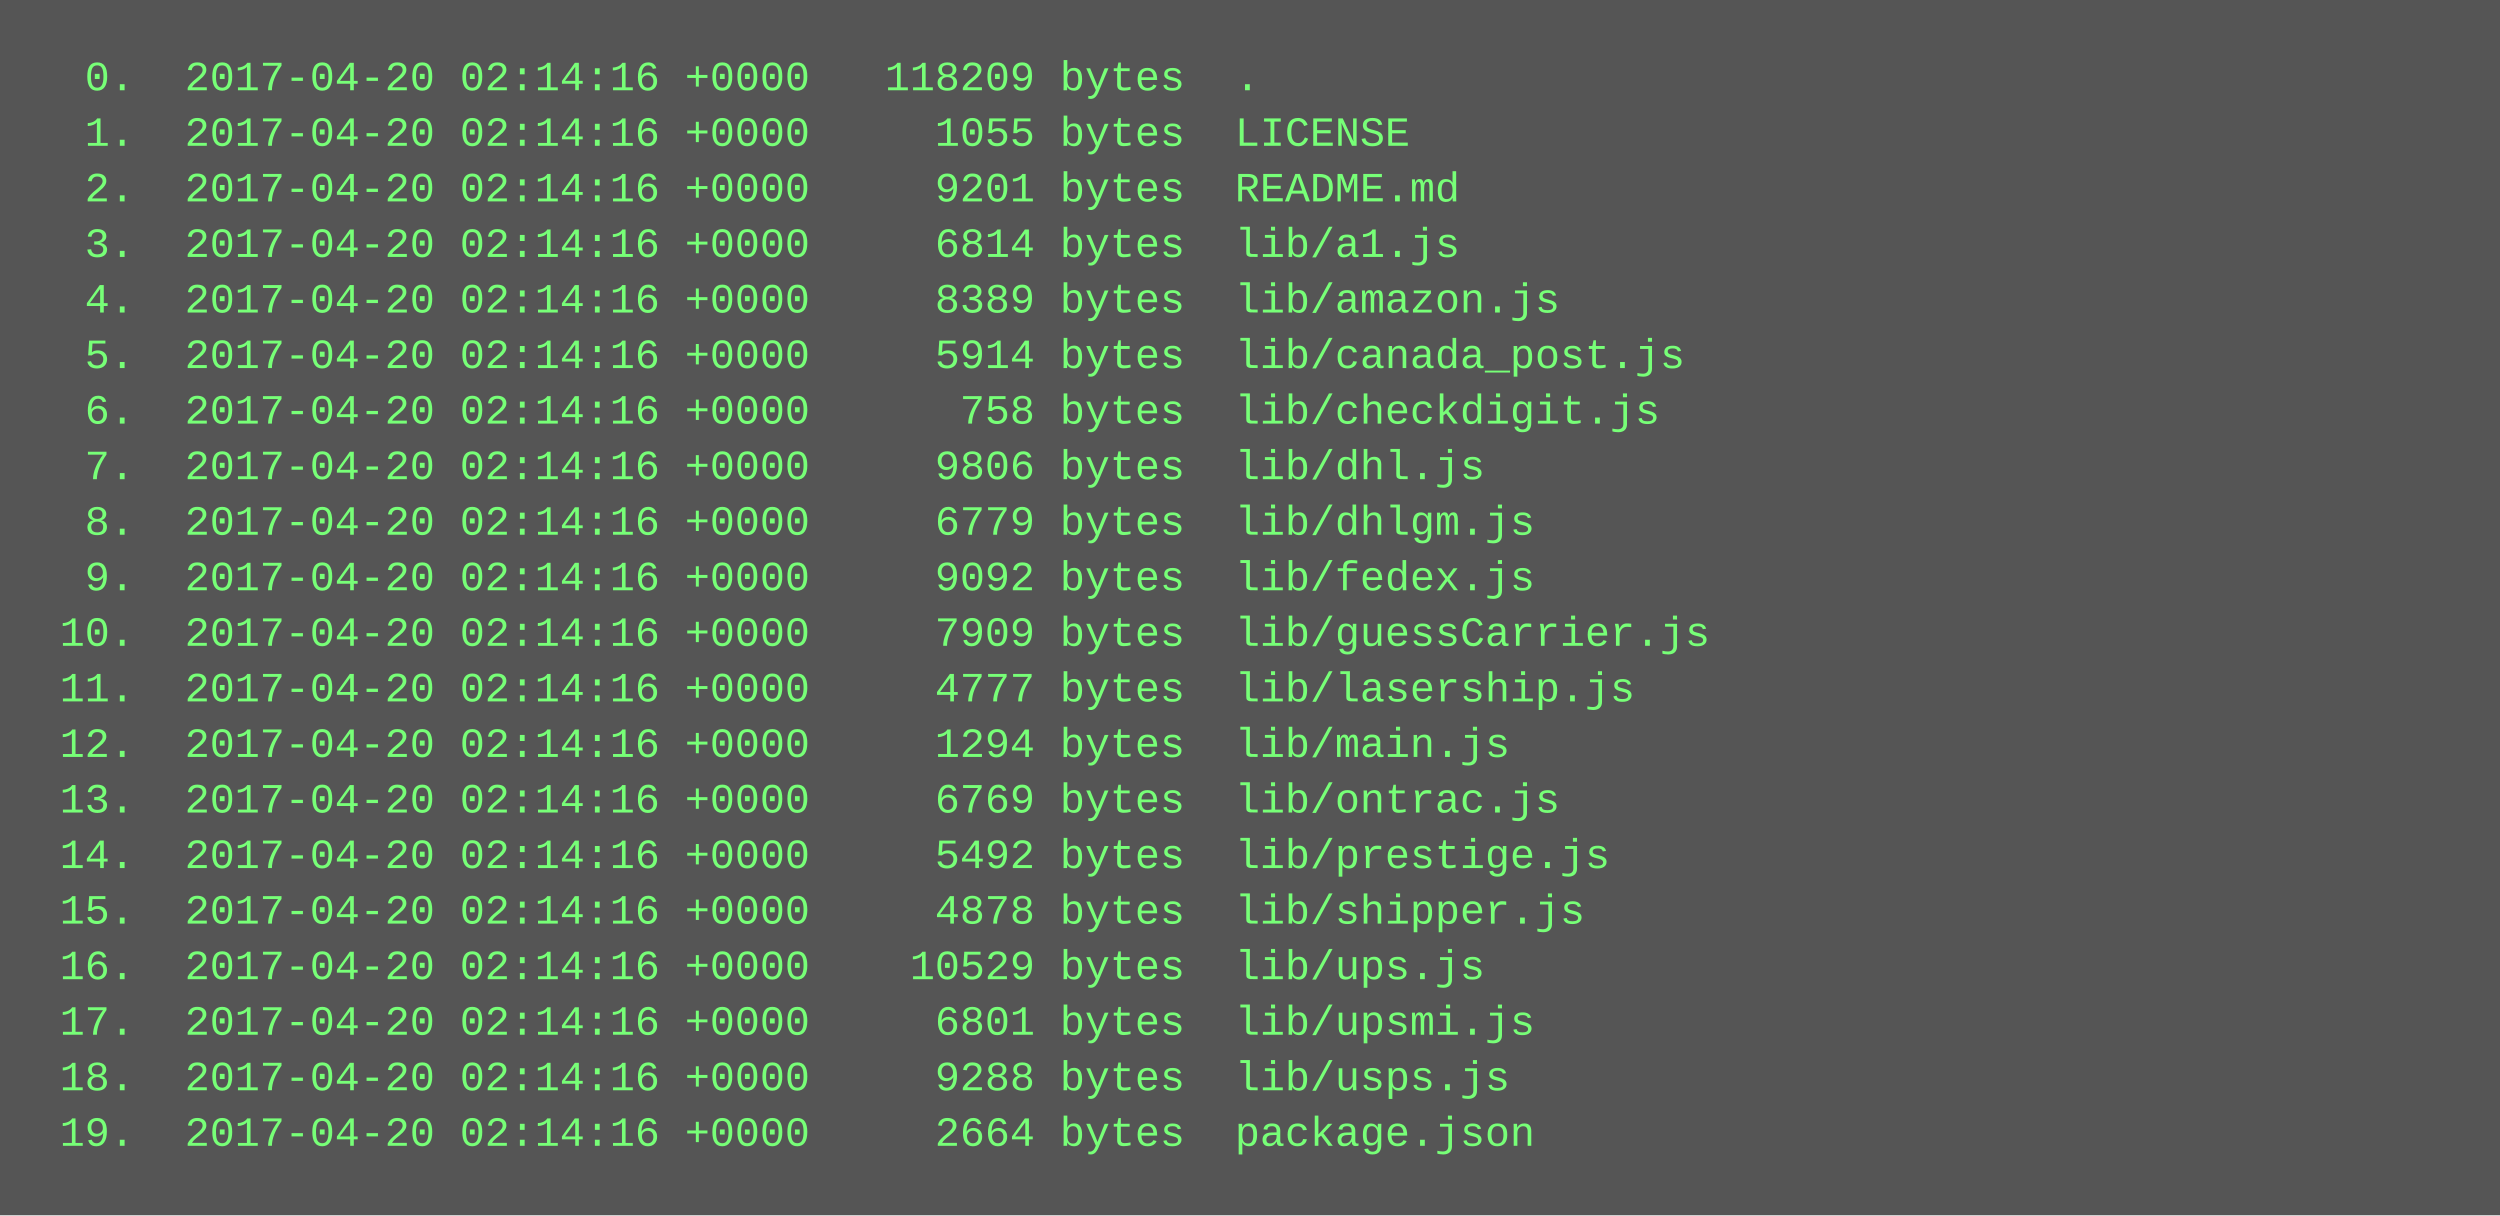
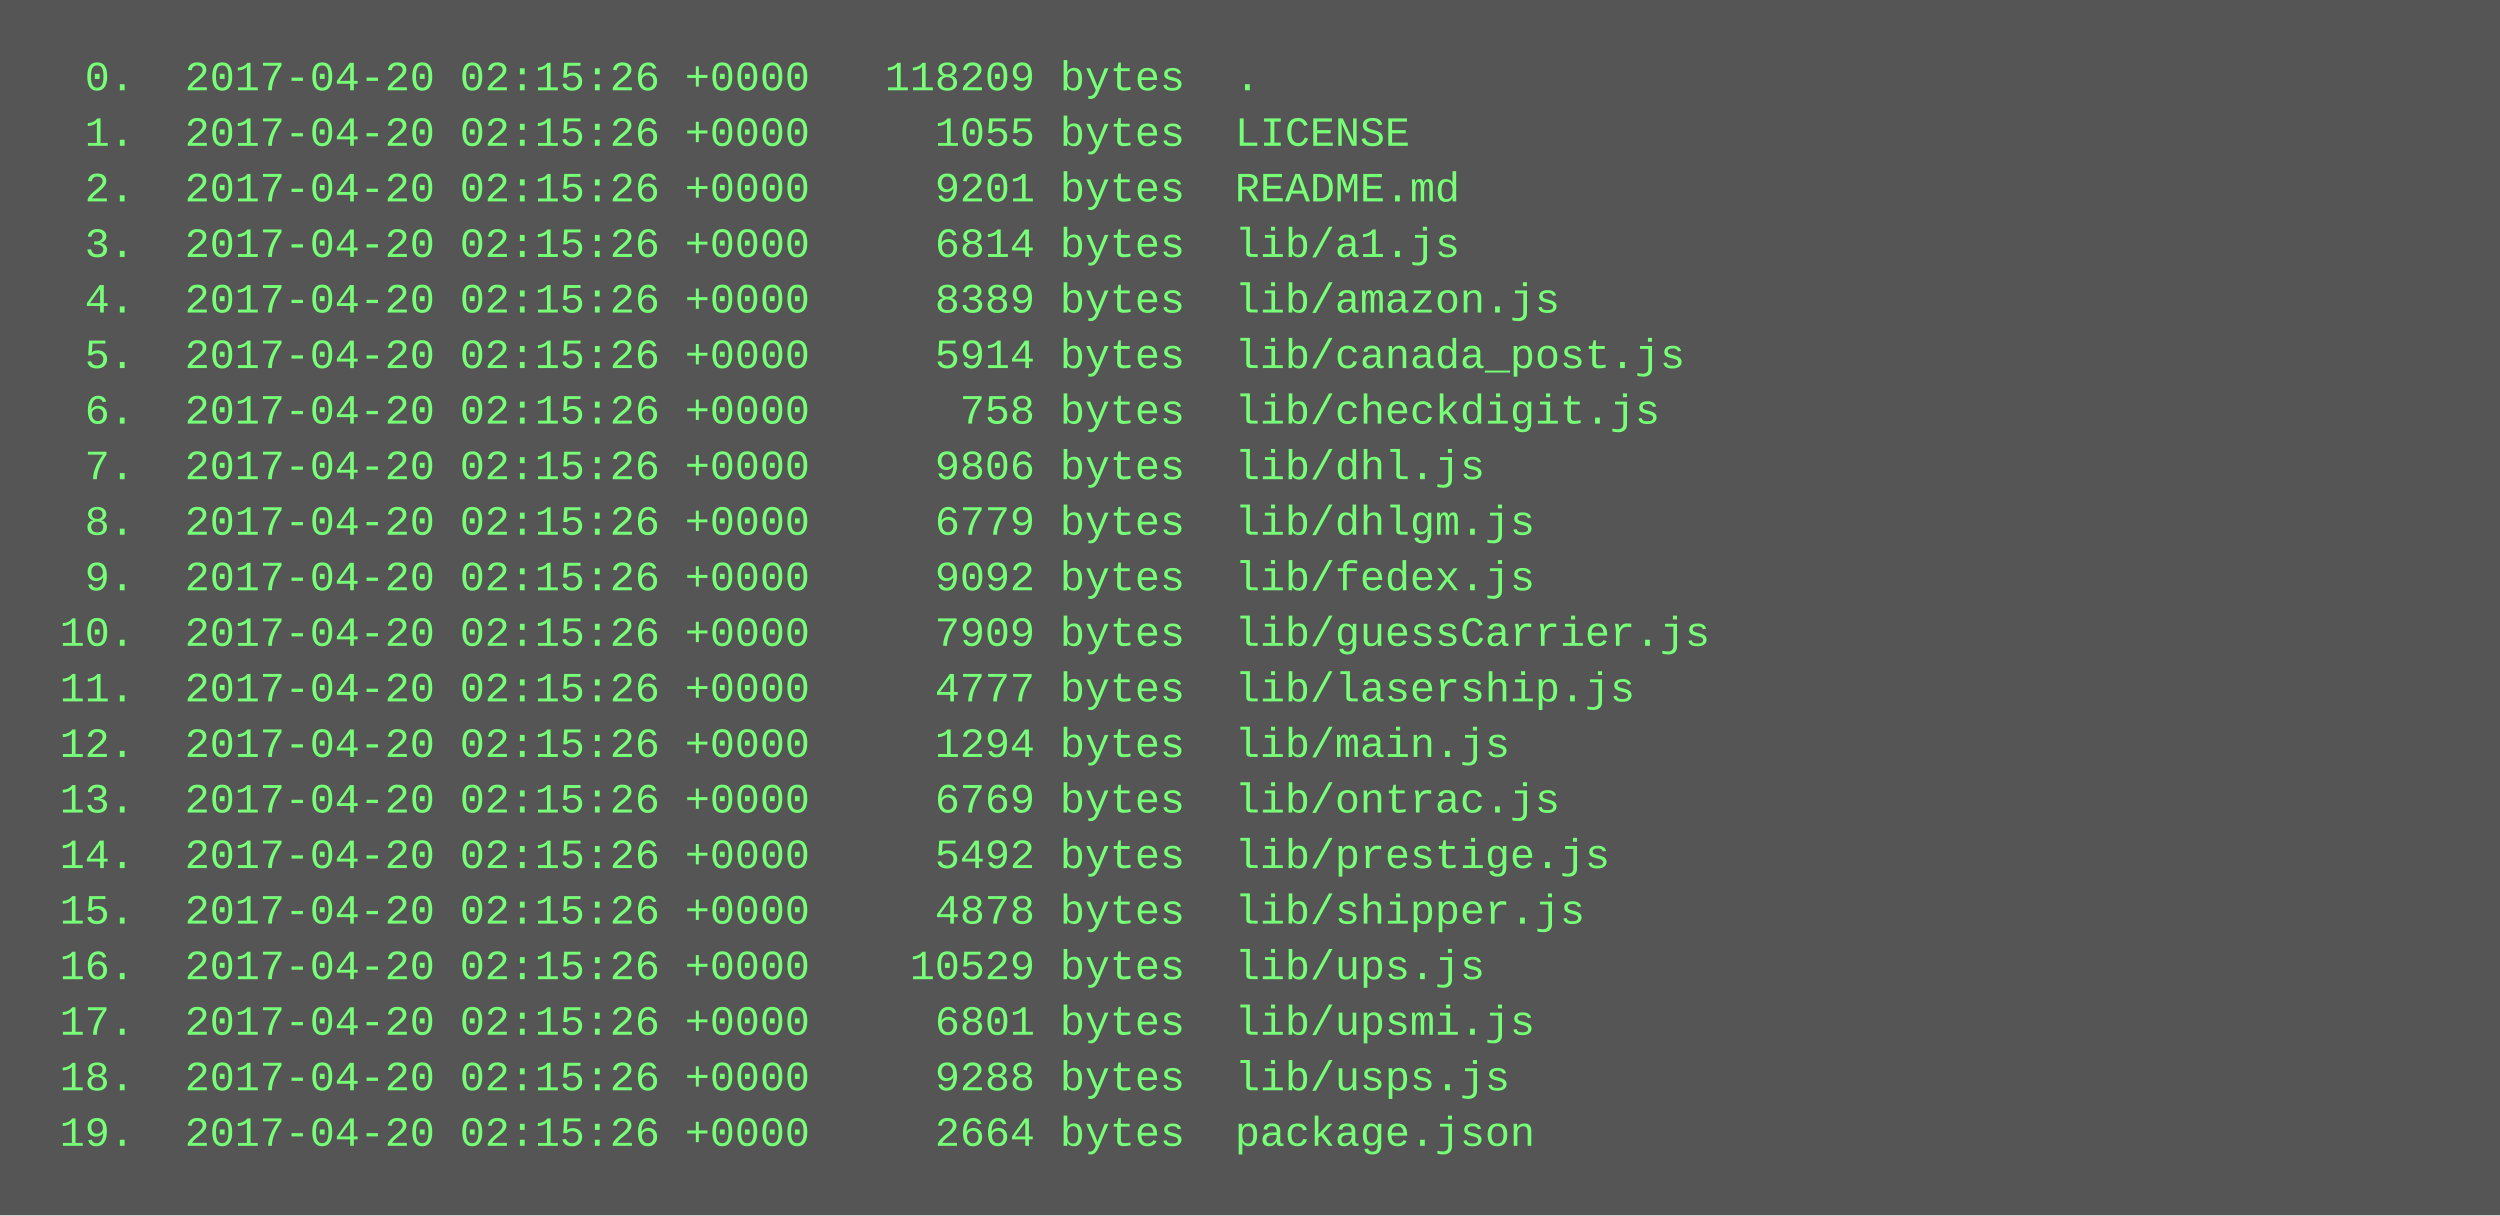
<svg xmlns="http://www.w3.org/2000/svg" height="350" width="720">
  <rect height="350" fill="#555" width="720" />
  <text fill="#7f7" font-family="Courier New" font-size="12" xml:space="preserve">
-     <tspan x="10" y="26">  0.  2017-04-20 02:14:16 +0000   118209 bytes  .</tspan>
-     <tspan x="10" y="42">  1.  2017-04-20 02:14:16 +0000     1055 bytes  LICENSE</tspan>
-     <tspan x="10" y="58">  2.  2017-04-20 02:14:16 +0000     9201 bytes  README.md</tspan>
-     <tspan x="10" y="74">  3.  2017-04-20 02:14:16 +0000     6814 bytes  lib/a1.js</tspan>
-     <tspan x="10" y="90">  4.  2017-04-20 02:14:16 +0000     8389 bytes  lib/amazon.js</tspan>
-     <tspan x="10" y="106">  5.  2017-04-20 02:14:16 +0000     5914 bytes  lib/canada_post.js</tspan>
-     <tspan x="10" y="122">  6.  2017-04-20 02:14:16 +0000      758 bytes  lib/checkdigit.js</tspan>
-     <tspan x="10" y="138">  7.  2017-04-20 02:14:16 +0000     9806 bytes  lib/dhl.js</tspan>
-     <tspan x="10" y="154">  8.  2017-04-20 02:14:16 +0000     6779 bytes  lib/dhlgm.js</tspan>
-     <tspan x="10" y="170">  9.  2017-04-20 02:14:16 +0000     9092 bytes  lib/fedex.js</tspan>
-     <tspan x="10" y="186"> 10.  2017-04-20 02:14:16 +0000     7909 bytes  lib/guessCarrier.js</tspan>
-     <tspan x="10" y="202"> 11.  2017-04-20 02:14:16 +0000     4777 bytes  lib/lasership.js</tspan>
-     <tspan x="10" y="218"> 12.  2017-04-20 02:14:16 +0000     1294 bytes  lib/main.js</tspan>
-     <tspan x="10" y="234"> 13.  2017-04-20 02:14:16 +0000     6769 bytes  lib/ontrac.js</tspan>
-     <tspan x="10" y="250"> 14.  2017-04-20 02:14:16 +0000     5492 bytes  lib/prestige.js</tspan>
-     <tspan x="10" y="266"> 15.  2017-04-20 02:14:16 +0000     4878 bytes  lib/shipper.js</tspan>
-     <tspan x="10" y="282"> 16.  2017-04-20 02:14:16 +0000    10529 bytes  lib/ups.js</tspan>
-     <tspan x="10" y="298"> 17.  2017-04-20 02:14:16 +0000     6801 bytes  lib/upsmi.js</tspan>
-     <tspan x="10" y="314"> 18.  2017-04-20 02:14:16 +0000     9288 bytes  lib/usps.js</tspan>
-     <tspan x="10" y="330"> 19.  2017-04-20 02:14:16 +0000     2664 bytes  package.json</tspan>
+     <tspan x="10" y="26">  0.  2017-04-20 02:15:26 +0000   118209 bytes  .</tspan>
+     <tspan x="10" y="42">  1.  2017-04-20 02:15:26 +0000     1055 bytes  LICENSE</tspan>
+     <tspan x="10" y="58">  2.  2017-04-20 02:15:26 +0000     9201 bytes  README.md</tspan>
+     <tspan x="10" y="74">  3.  2017-04-20 02:15:26 +0000     6814 bytes  lib/a1.js</tspan>
+     <tspan x="10" y="90">  4.  2017-04-20 02:15:26 +0000     8389 bytes  lib/amazon.js</tspan>
+     <tspan x="10" y="106">  5.  2017-04-20 02:15:26 +0000     5914 bytes  lib/canada_post.js</tspan>
+     <tspan x="10" y="122">  6.  2017-04-20 02:15:26 +0000      758 bytes  lib/checkdigit.js</tspan>
+     <tspan x="10" y="138">  7.  2017-04-20 02:15:26 +0000     9806 bytes  lib/dhl.js</tspan>
+     <tspan x="10" y="154">  8.  2017-04-20 02:15:26 +0000     6779 bytes  lib/dhlgm.js</tspan>
+     <tspan x="10" y="170">  9.  2017-04-20 02:15:26 +0000     9092 bytes  lib/fedex.js</tspan>
+     <tspan x="10" y="186"> 10.  2017-04-20 02:15:26 +0000     7909 bytes  lib/guessCarrier.js</tspan>
+     <tspan x="10" y="202"> 11.  2017-04-20 02:15:26 +0000     4777 bytes  lib/lasership.js</tspan>
+     <tspan x="10" y="218"> 12.  2017-04-20 02:15:26 +0000     1294 bytes  lib/main.js</tspan>
+     <tspan x="10" y="234"> 13.  2017-04-20 02:15:26 +0000     6769 bytes  lib/ontrac.js</tspan>
+     <tspan x="10" y="250"> 14.  2017-04-20 02:15:26 +0000     5492 bytes  lib/prestige.js</tspan>
+     <tspan x="10" y="266"> 15.  2017-04-20 02:15:26 +0000     4878 bytes  lib/shipper.js</tspan>
+     <tspan x="10" y="282"> 16.  2017-04-20 02:15:26 +0000    10529 bytes  lib/ups.js</tspan>
+     <tspan x="10" y="298"> 17.  2017-04-20 02:15:26 +0000     6801 bytes  lib/upsmi.js</tspan>
+     <tspan x="10" y="314"> 18.  2017-04-20 02:15:26 +0000     9288 bytes  lib/usps.js</tspan>
+     <tspan x="10" y="330"> 19.  2017-04-20 02:15:26 +0000     2664 bytes  package.json</tspan>
  </text>
</svg>
